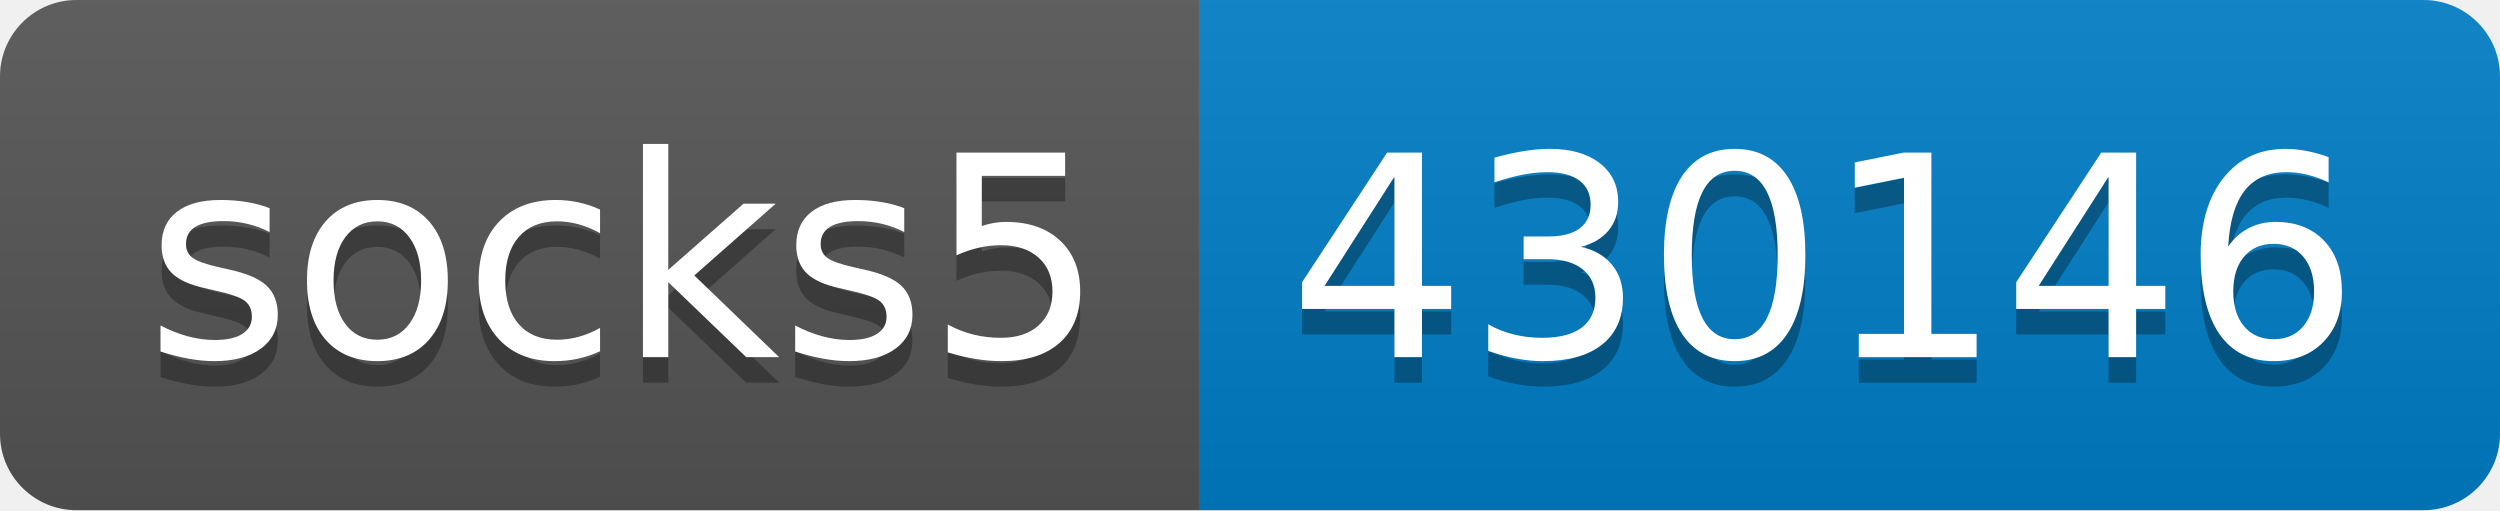
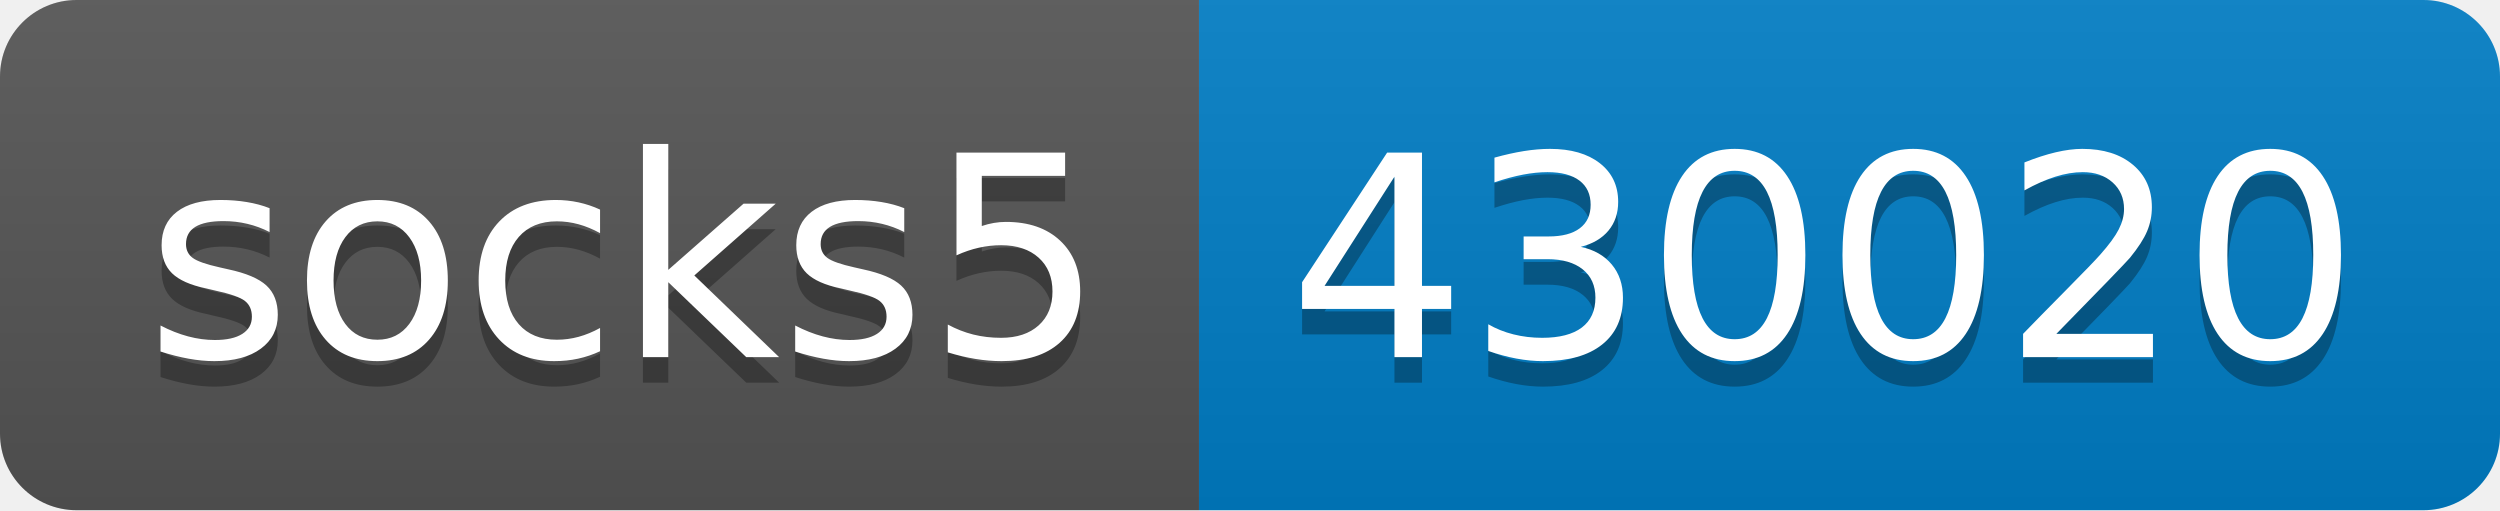
- <svg xmlns="http://www.w3.org/2000/svg" width="98" height="20" role="img" aria-label="socks5: 430146">
+ <svg xmlns="http://www.w3.org/2000/svg" width="98" height="20" role="img" aria-label="socks5: 430020">
  <linearGradient id="s" x2="0" y2="100%">
    <stop offset="0" stop-color="#bbb" stop-opacity=".1" />
    <stop offset="1" stop-opacity=".1" />
  </linearGradient>
  <clipPath id="r">
    <rect width="98" height="20" rx="3" fill="#fff" />
  </clipPath>
  <g clip-path="url(#r)">
    <rect width="47" height="20" fill="#555" />
    <rect x="47" width="51" height="20" fill="#007ec6" />
    <rect width="98" height="20" fill="url(#s)" />
  </g>
  <g fill="#fff" text-anchor="middle" font-family="Verdana,Geneva,DejaVu Sans,sans-serif" text-rendering="geometricPrecision" font-size="110">
    <text aria-hidden="true" x="245" y="150" fill="#010101" fill-opacity=".3" transform="scale(.1)" textLength="370">socks5</text>
    <text x="245" y="140" transform="scale(.1)" fill="#fff" textLength="370">socks5</text>
-     <text aria-hidden="true" x="715" y="150" fill="#010101" fill-opacity=".3" transform="scale(.1)" textLength="410">430146</text>
-     <text x="715" y="140" transform="scale(.1)" fill="#fff" textLength="410">430146</text>
+     <text aria-hidden="true" x="715" y="150" fill="#010101" fill-opacity=".3" transform="scale(.1)" textLength="410">430020</text>
+     <text x="715" y="140" transform="scale(.1)" fill="#fff" textLength="410">430020</text>
  </g>
</svg>
